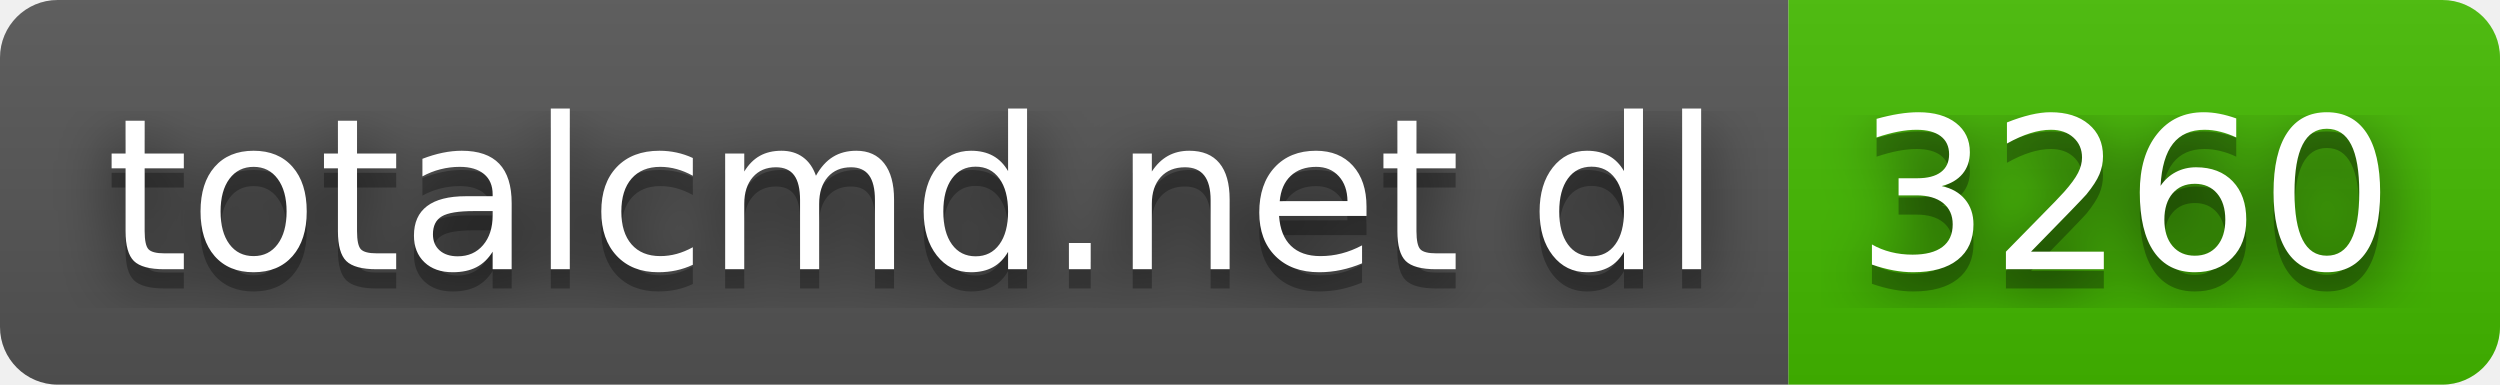
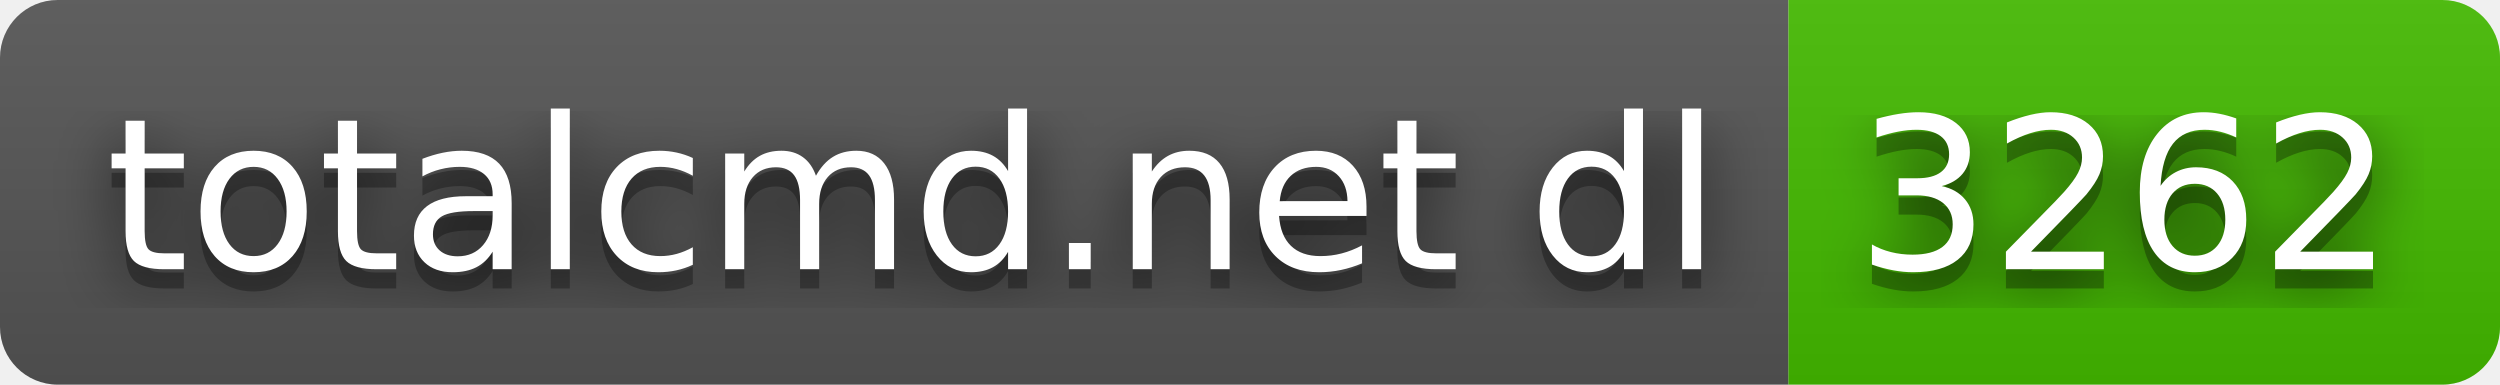
- <svg xmlns="http://www.w3.org/2000/svg" width="130" height="20" role="img" aria-label="totalcmd.net dl: 3260">
+ <svg xmlns="http://www.w3.org/2000/svg" width="130" height="20" role="img" aria-label="totalcmd.net dl: 3262">
  <filter id="blur">
    <feGaussianBlur stdDeviation="16" />
  </filter>
  <linearGradient id="s" x2="0" y2="100%">
    <stop offset="0" stop-color="#bbb" stop-opacity=".1" />
    <stop offset="1" stop-opacity=".1" />
  </linearGradient>
  <clipPath id="r">
    <rect width="130" height="20" rx="3" />
  </clipPath>
  <g clip-path="url(#r)">
    <rect width="93" height="20" fill="#555" />
    <rect x="93" width="37" height="20" fill="#4b0" />
    <rect width="130" height="20" fill="url(#s)" />
  </g>
  <g fill="#fff" text-anchor="middle" font-family="Verdana,Geneva,DejaVu Sans,sans-serif" text-rendering="geometricPrecision" font-size="110">
    <g transform="scale(.1)">
      <g aria-hidden="true" fill="#010101">
        <text x="475" y="150" fill-opacity=".8" filter="url(#blur)" textLength="830">totalcmd.net dl</text>
        <text x="475" y="150" fill-opacity=".3" textLength="830">totalcmd.net dl</text>
      </g>
      <text x="475" y="140" textLength="830">totalcmd.net dl</text>
    </g>
    <g transform="scale(.1)">
      <g aria-hidden="true" fill="#010101">
-         <text x="1105" y="150" fill-opacity=".8" filter="url(#blur)" textLength="270">3260</text>
-         <text x="1105" y="150" fill-opacity=".3" textLength="270">3260</text>
+         <text x="1105" y="150" fill-opacity=".8" filter="url(#blur)" textLength="270">3262</text>
+         <text x="1105" y="150" fill-opacity=".3" textLength="270">3262</text>
      </g>
-       <text x="1105" y="140" textLength="270">3260</text>
+       <text x="1105" y="140" textLength="270">3262</text>
    </g>
  </g>
</svg>
